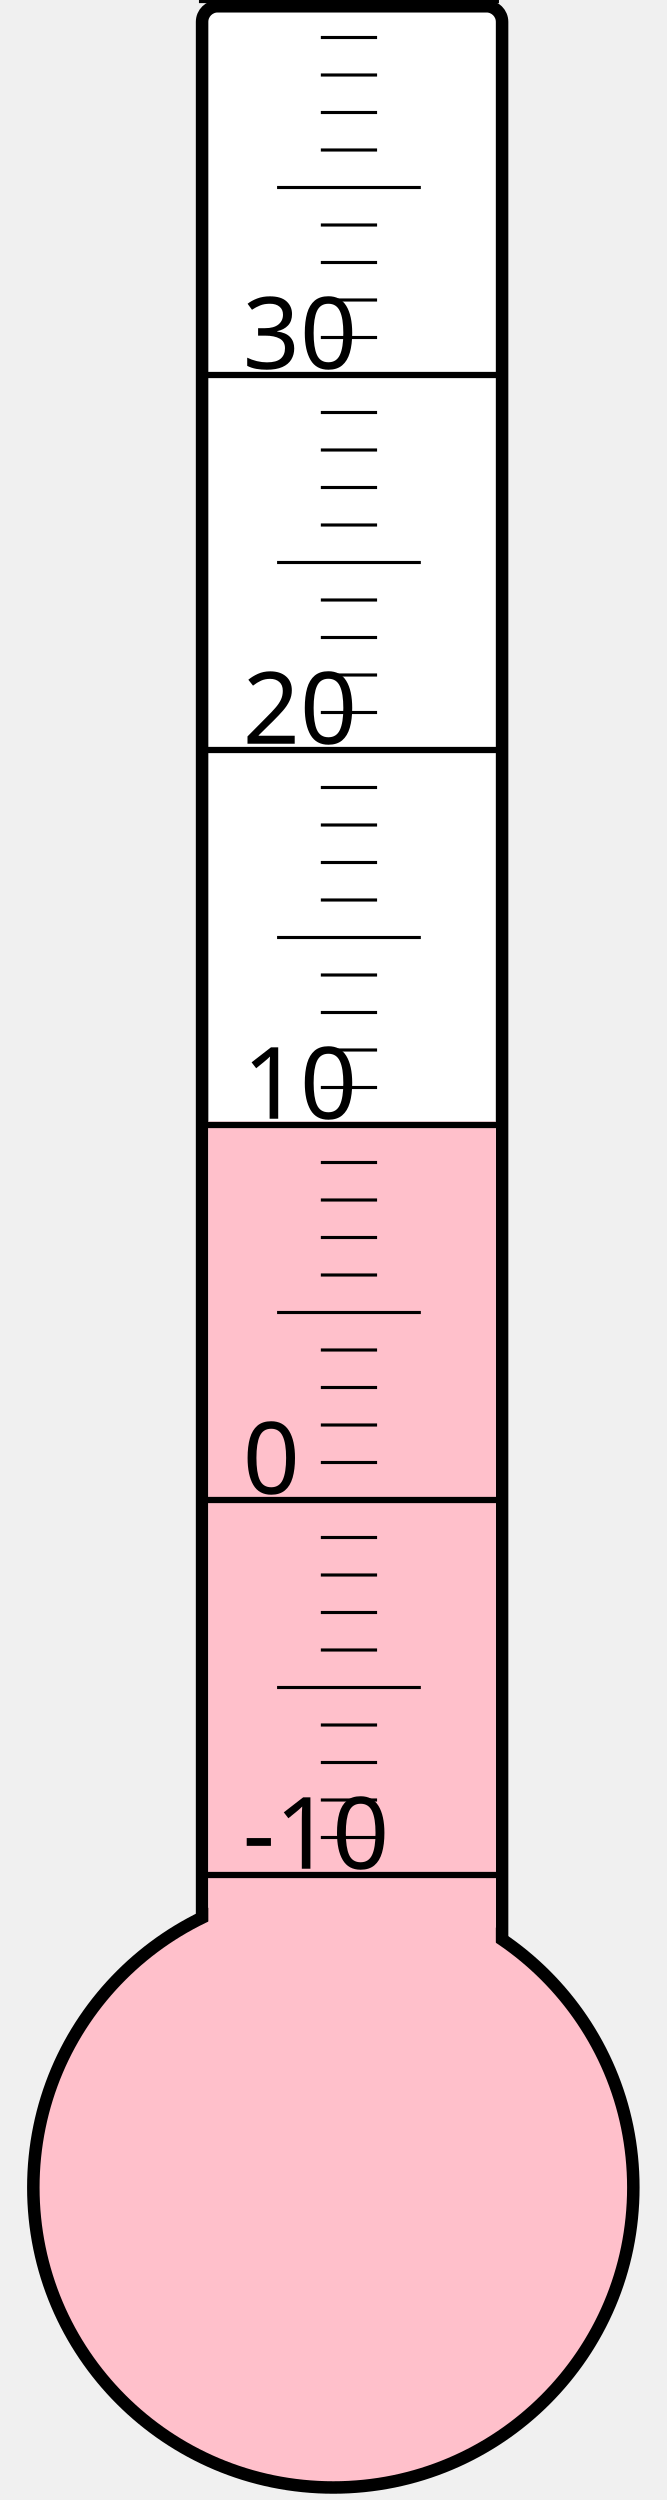
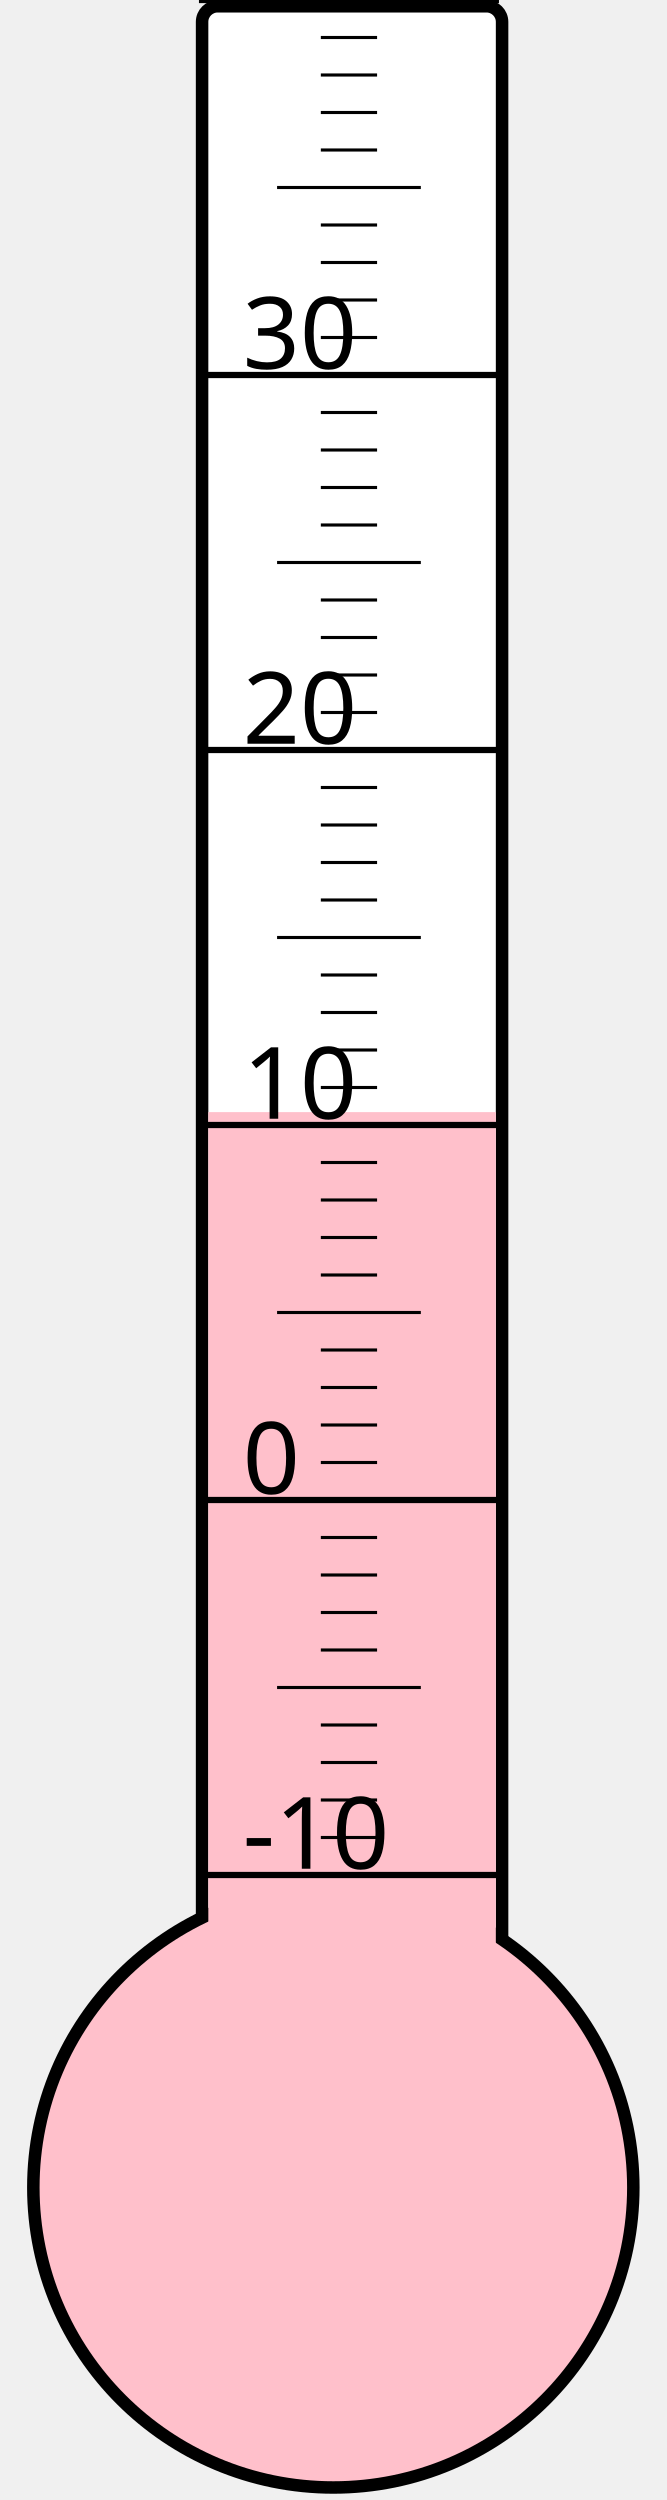
<svg xmlns="http://www.w3.org/2000/svg" width="40px" height="150px" viewBox="0 0 200 800">
  <rect width="200" height="800" x="0" y="0" style="fill: #ffffeb; fill-opacity: 0;" />
  <rect width="96" height="680" x="58" y="2" rx="5" ry="5" style="fill: white; fill-opacity: 1; stroke: black; stroke-width: 4;" />
  <circle cx="100" cy="700" r="96" style="fill: pink; stroke: black; stroke-width: 4;" />
-   <rect width="92" height="341.125" x="60" y="358.875" style="fill: pink; fill-opacity: 1; stroke-width: 0;" />
+   <rect width="92" height="344.125" x="60" y="355.875" style="fill: pink; fill-opacity: 1; stroke-width: 0;" />
  <text x="71" y="598" style="font-family: sans-serif; font-size: 24pt;">-10</text>
  <text x="71" y="478" style="font-family: sans-serif; font-size: 24pt;">0</text>
  <text x="71" y="358" style="font-family: sans-serif; font-size: 24pt;">10</text>
  <text x="71" y="238" style="font-family: sans-serif; font-size: 24pt;">20</text>
  <text x="71" y="118" style="font-family: sans-serif; font-size: 24pt;">30</text>
  <g style="stroke: black;">
    <line x1="57" y1="600" x2="153" y2="600" style="stroke-width: 2;" />
    <line x1="96" y1="588" x2="114" y2="588" style="stroke-width: 1;" />
    <line x1="96" y1="576" x2="114" y2="576" style="stroke-width: 1;" />
    <line x1="96" y1="564" x2="114" y2="564" style="stroke-width: 1;" />
    <line x1="96" y1="552" x2="114" y2="552" style="stroke-width: 1;" />
    <line x1="82" y1="540" x2="128" y2="540" style="stroke-width: 1;" />
    <line x1="96" y1="528" x2="114" y2="528" style="stroke-width: 1;" />
    <line x1="96" y1="516" x2="114" y2="516" style="stroke-width: 1;" />
    <line x1="96" y1="504" x2="114" y2="504" style="stroke-width: 1;" />
    <line x1="96" y1="492" x2="114" y2="492" style="stroke-width: 1;" />
    <line x1="57" y1="480" x2="153" y2="480" style="stroke-width: 2;" />
    <line x1="96" y1="468" x2="114" y2="468" style="stroke-width: 1;" />
    <line x1="96" y1="456" x2="114" y2="456" style="stroke-width: 1;" />
    <line x1="96" y1="444" x2="114" y2="444" style="stroke-width: 1;" />
    <line x1="96" y1="432" x2="114" y2="432" style="stroke-width: 1;" />
    <line x1="82" y1="420" x2="128" y2="420" style="stroke-width: 1;" />
    <line x1="96" y1="408" x2="114" y2="408" style="stroke-width: 1;" />
    <line x1="96" y1="396" x2="114" y2="396" style="stroke-width: 1;" />
    <line x1="96" y1="384" x2="114" y2="384" style="stroke-width: 1;" />
    <line x1="96" y1="372" x2="114" y2="372" style="stroke-width: 1;" />
    <line x1="57" y1="360" x2="153" y2="360" style="stroke-width: 2;" />
    <line x1="96" y1="348" x2="114" y2="348" style="stroke-width: 1;" />
    <line x1="96" y1="336" x2="114" y2="336" style="stroke-width: 1;" />
    <line x1="96" y1="324" x2="114" y2="324" style="stroke-width: 1;" />
    <line x1="96" y1="312" x2="114" y2="312" style="stroke-width: 1;" />
    <line x1="82" y1="300" x2="128" y2="300" style="stroke-width: 1;" />
    <line x1="96" y1="288" x2="114" y2="288" style="stroke-width: 1;" />
    <line x1="96" y1="276" x2="114" y2="276" style="stroke-width: 1;" />
    <line x1="96" y1="264" x2="114" y2="264" style="stroke-width: 1;" />
    <line x1="96" y1="252" x2="114" y2="252" style="stroke-width: 1;" />
    <line x1="57" y1="240" x2="153" y2="240" style="stroke-width: 2;" />
    <line x1="96" y1="228" x2="114" y2="228" style="stroke-width: 1;" />
    <line x1="96" y1="216" x2="114" y2="216" style="stroke-width: 1;" />
    <line x1="96" y1="204" x2="114" y2="204" style="stroke-width: 1;" />
    <line x1="96" y1="192" x2="114" y2="192" style="stroke-width: 1;" />
    <line x1="82" y1="180" x2="128" y2="180" style="stroke-width: 1;" />
    <line x1="96" y1="168" x2="114" y2="168" style="stroke-width: 1;" />
    <line x1="96" y1="156" x2="114" y2="156" style="stroke-width: 1;" />
    <line x1="96" y1="144" x2="114" y2="144" style="stroke-width: 1;" />
    <line x1="96" y1="132" x2="114" y2="132" style="stroke-width: 1;" />
    <line x1="57" y1="120" x2="153" y2="120" style="stroke-width: 2;" />
    <line x1="96" y1="108" x2="114" y2="108" style="stroke-width: 1;" />
    <line x1="96" y1="96" x2="114" y2="96" style="stroke-width: 1;" />
    <line x1="96" y1="84" x2="114" y2="84" style="stroke-width: 1;" />
    <line x1="96" y1="72" x2="114" y2="72" style="stroke-width: 1;" />
    <line x1="82" y1="60" x2="128" y2="60" style="stroke-width: 1;" />
    <line x1="96" y1="48" x2="114" y2="48" style="stroke-width: 1;" />
    <line x1="96" y1="36" x2="114" y2="36" style="stroke-width: 1;" />
    <line x1="96" y1="24" x2="114" y2="24" style="stroke-width: 1;" />
    <line x1="96" y1="12" x2="114" y2="12" style="stroke-width: 1;" />
    <line x1="57" y1="0" x2="153" y2="0" style="stroke-width: 2;" />
  </g>
</svg>
